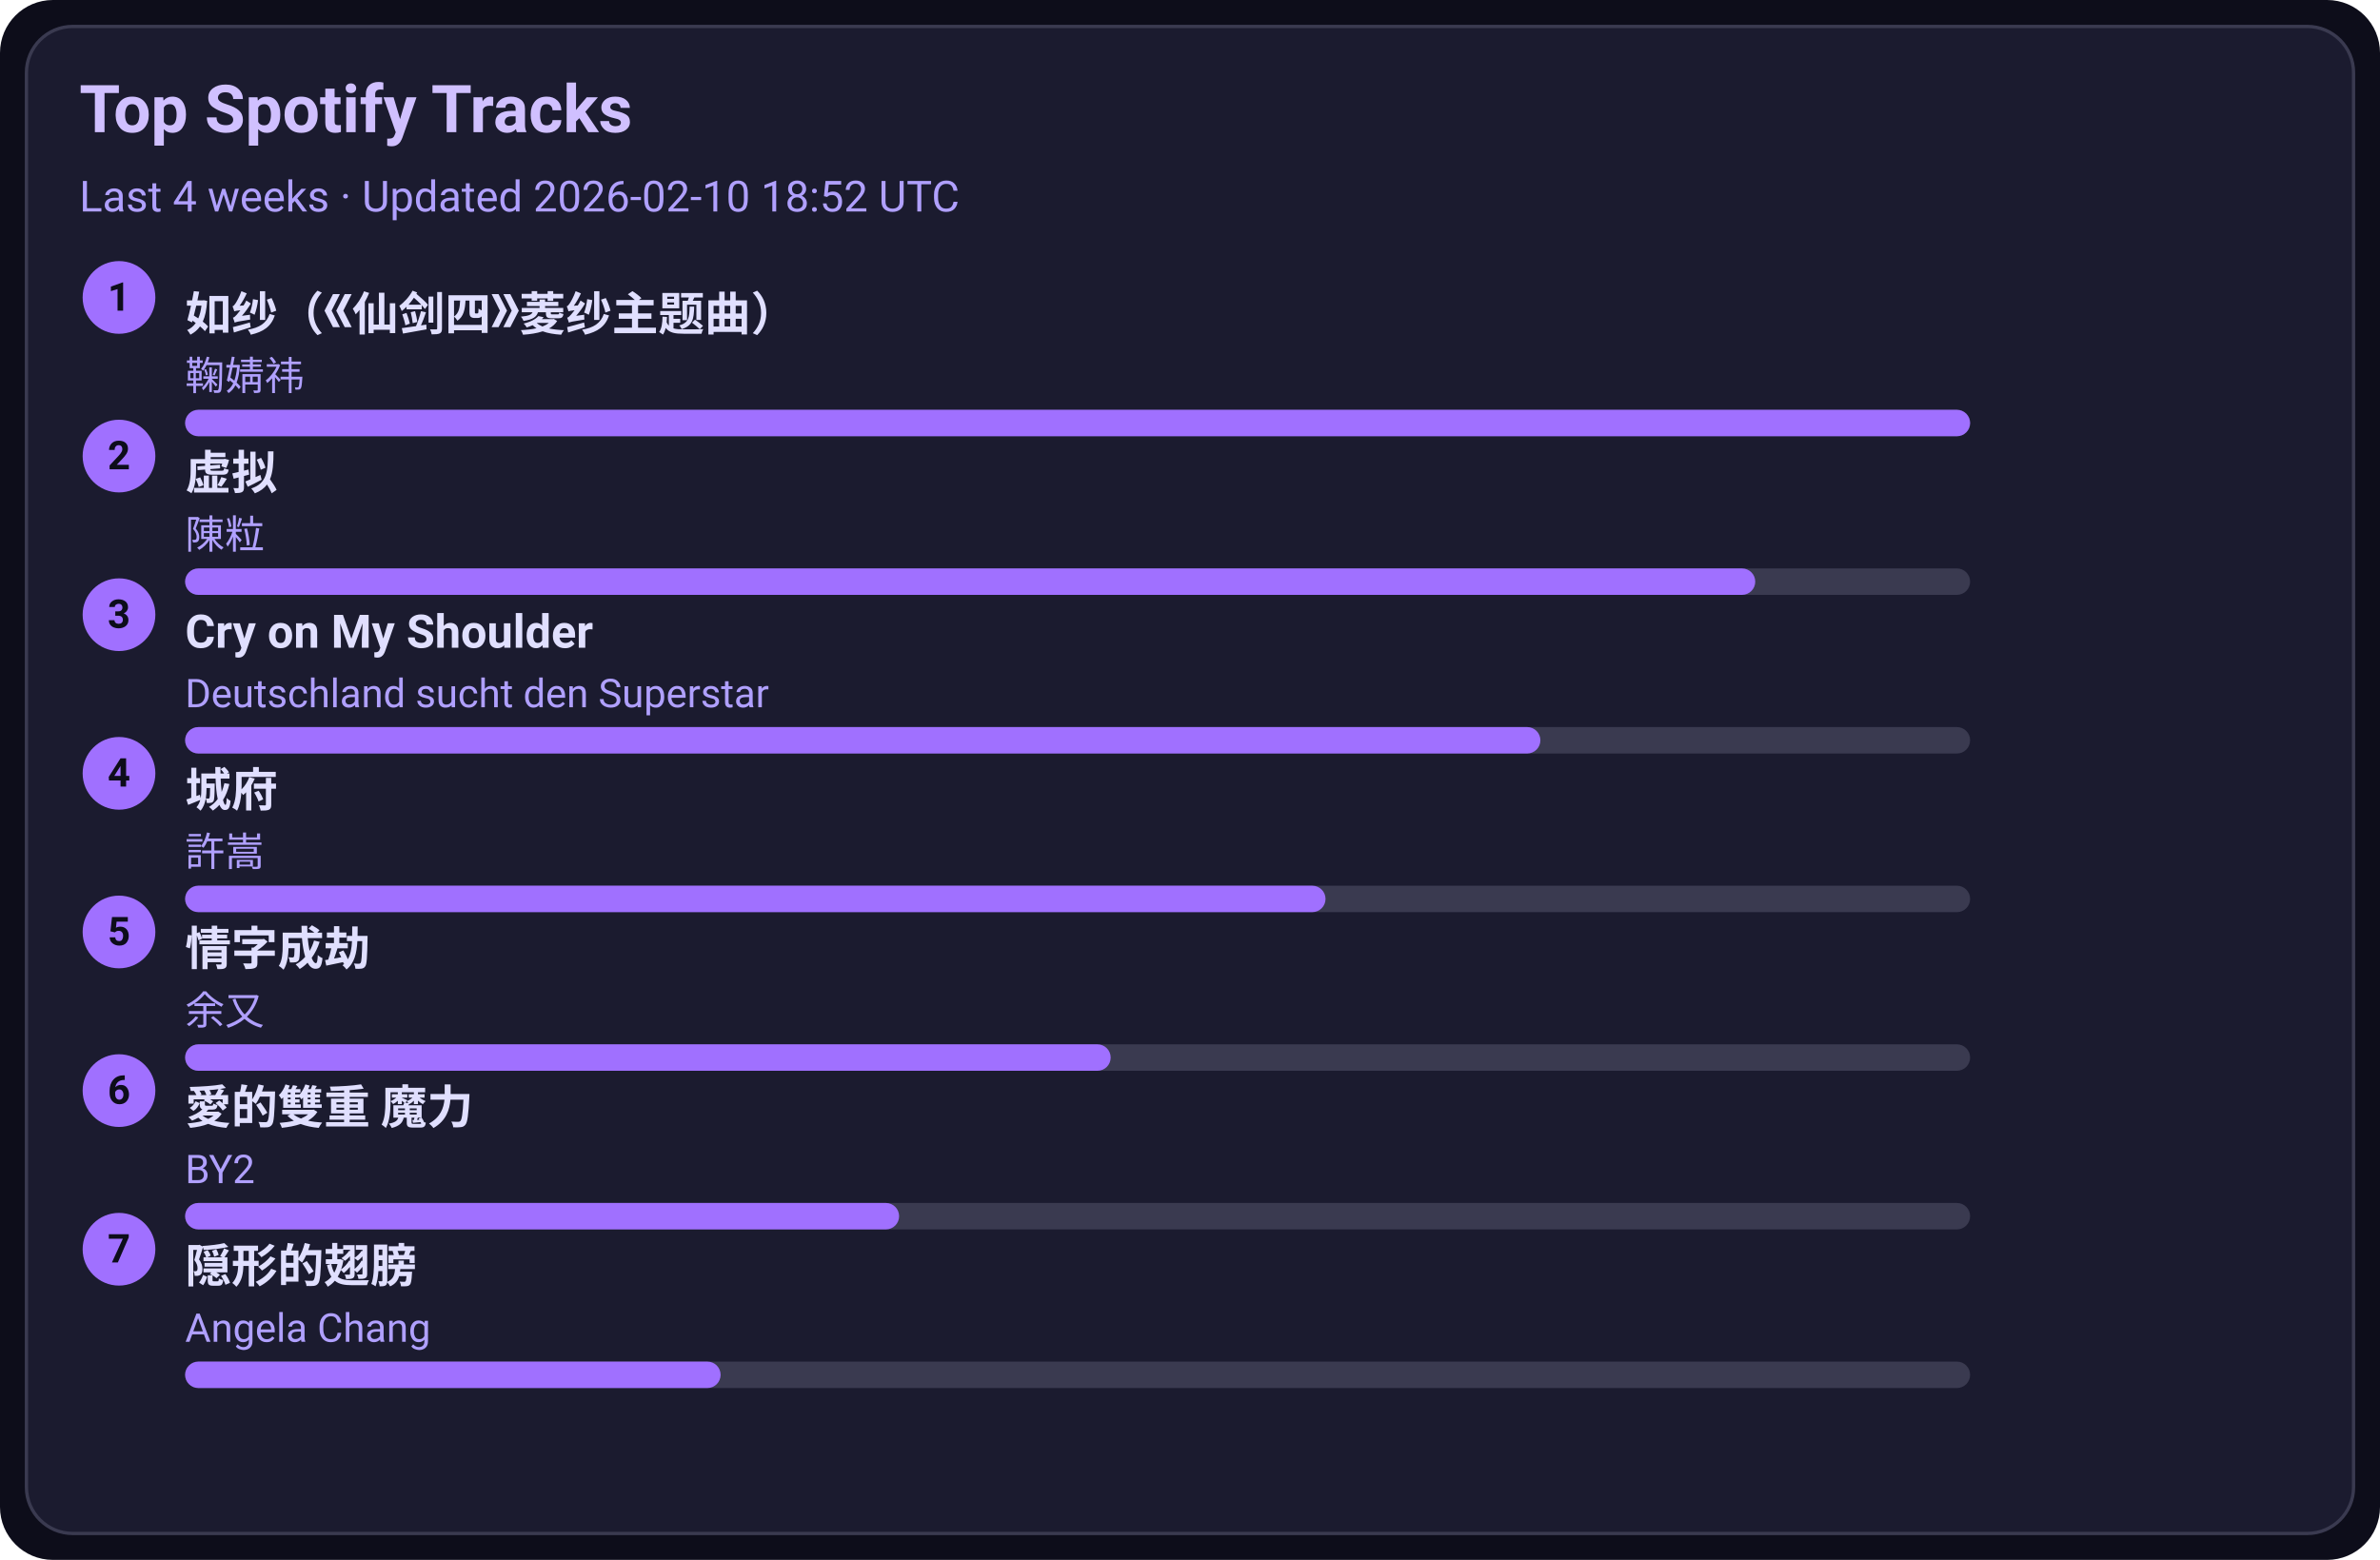
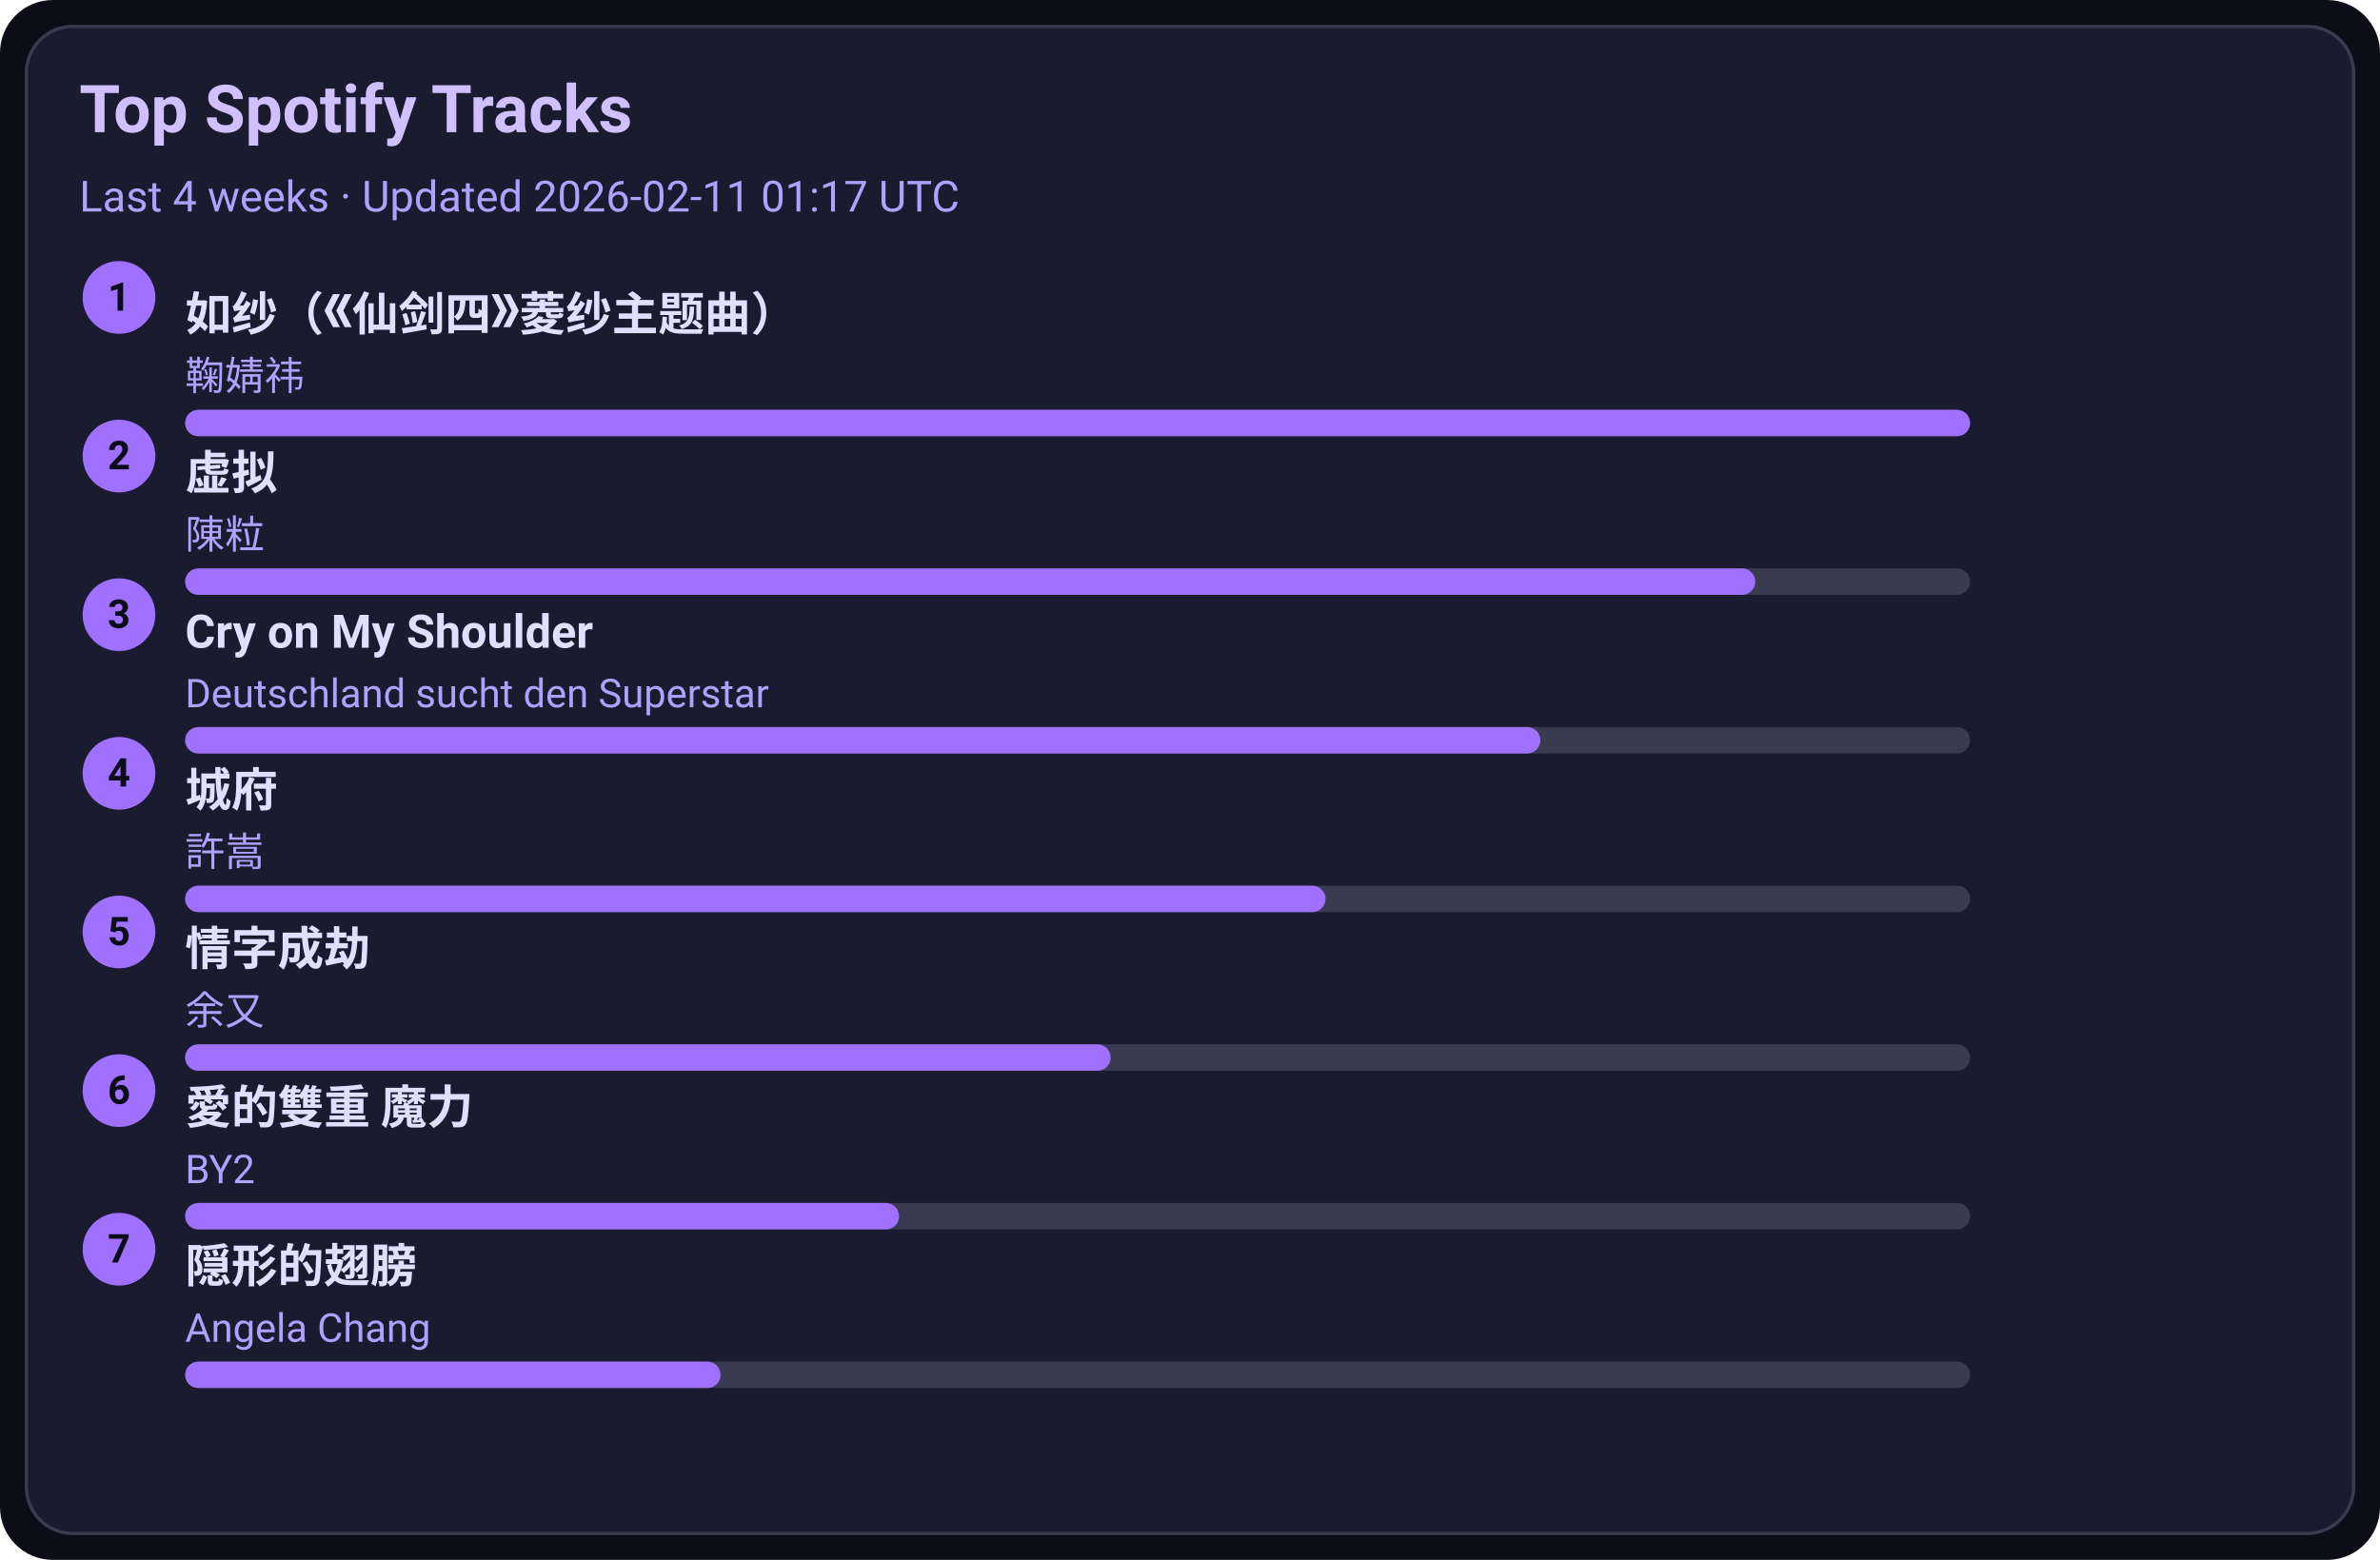
<svg xmlns="http://www.w3.org/2000/svg" width="720" height="472" viewBox="0 0 720 472">
  <style>text{font-family:-apple-system,BlinkMacSystemFont,Segoe UI,Roboto,Ubuntu,Helvetica Neue,Arial,Noto Sans,sans-serif}</style>
  <rect width="720" height="472" rx="16" fill="#0d0d1a" />
  <rect x="8" y="8" width="704" height="456" rx="14" fill="#1b1b2f" stroke="#3a3a50" />
  <text x="24" y="40" font-size="20" fill="#d0c0ff" font-weight="600">Top Spotify Tracks</text>
-   <text x="24" y="64" font-size="13" fill="#b0a0ff">Last 4 weeks · Updated 2026-02-10 18:52 UTC</text>
+   <text x="24" y="64" font-size="13" fill="#b0a0ff">Last 4 weeks · Updated 2026-02-11 01:17 UTC</text>
  <circle cx="36" cy="90" r="11" fill="#a070ff" />
  <text x="36" y="94" text-anchor="middle" font-size="12" fill="#0d0d1a" font-weight="700">1</text>
  <a href="https://open.spotify.com/track/69FUNgvEVkNbHq43lgvdme" target="_blank" rel="noopener noreferrer">
    <text x="56" y="100" font-size="14" fill="#e0dfff" font-weight="600">如纱（《仙剑四》菱纱主题曲）</text>
  </a>
  <text x="56" y="118" font-size="12" fill="#b0a0ff">鞠婧祎</text>
  <rect x="56" y="124" width="540" height="8" rx="4" fill="#3a3a50" />
  <rect x="56" y="124" width="540" height="8" rx="4" fill="#a070ff" />
  <circle cx="36" cy="138" r="11" fill="#a070ff" />
  <text x="36" y="142" text-anchor="middle" font-size="12" fill="#0d0d1a" font-weight="700">2</text>
  <a href="https://open.spotify.com/track/5l9sg05BhpfsdLfRvjGsAf" target="_blank" rel="noopener noreferrer">
    <text x="56" y="148" font-size="14" fill="#e0dfff" font-weight="600">虚拟</text>
  </a>
  <text x="56" y="166" font-size="12" fill="#b0a0ff">陳粒</text>
  <rect x="56" y="172" width="540" height="8" rx="4" fill="#3a3a50" />
  <rect x="56" y="172" width="475" height="8" rx="4" fill="#a070ff" />
  <circle cx="36" cy="186" r="11" fill="#a070ff" />
  <text x="36" y="190" text-anchor="middle" font-size="12" fill="#0d0d1a" font-weight="700">3</text>
  <a href="https://open.spotify.com/track/6usmG2MoD0C0Lc2pNgCVWV" target="_blank" rel="noopener noreferrer">
    <text x="56" y="196" font-size="14" fill="#e0dfff" font-weight="600">Cry on My Shoulder</text>
  </a>
  <text x="56" y="214" font-size="12" fill="#b0a0ff">Deutschland sucht den Superstar</text>
  <rect x="56" y="220" width="540" height="8" rx="4" fill="#3a3a50" />
  <rect x="56" y="220" width="410" height="8" rx="4" fill="#a070ff" />
  <circle cx="36" cy="234" r="11" fill="#a070ff" />
  <text x="36" y="238" text-anchor="middle" font-size="12" fill="#0d0d1a" font-weight="700">4</text>
  <a href="https://open.spotify.com/track/4AmlSf7hye0QVpnHCcEoEw" target="_blank" rel="noopener noreferrer">
    <text x="56" y="244" font-size="14" fill="#e0dfff" font-weight="600">城府</text>
  </a>
  <text x="56" y="262" font-size="12" fill="#b0a0ff">許嵩</text>
  <rect x="56" y="268" width="540" height="8" rx="4" fill="#3a3a50" />
  <rect x="56" y="268" width="345" height="8" rx="4" fill="#a070ff" />
  <circle cx="36" cy="282" r="11" fill="#a070ff" />
  <text x="36" y="286" text-anchor="middle" font-size="12" fill="#0d0d1a" font-weight="700">5</text>
  <a href="https://open.spotify.com/track/6PLof7Z5mvbp9im83J4m3m" target="_blank" rel="noopener noreferrer">
    <text x="56" y="292" font-size="14" fill="#e0dfff" font-weight="600">情字成劫</text>
  </a>
  <text x="56" y="310" font-size="12" fill="#b0a0ff">余又</text>
  <rect x="56" y="316" width="540" height="8" rx="4" fill="#3a3a50" />
  <rect x="56" y="316" width="280" height="8" rx="4" fill="#a070ff" />
  <circle cx="36" cy="330" r="11" fill="#a070ff" />
  <text x="36" y="334" text-anchor="middle" font-size="12" fill="#0d0d1a" font-weight="700">6</text>
  <a href="https://open.spotify.com/track/0yYmS4k3R0TTdDhvOBxRVp" target="_blank" rel="noopener noreferrer">
    <text x="56" y="340" font-size="14" fill="#e0dfff" font-weight="600">愛的雙重 魔力</text>
  </a>
  <text x="56" y="358" font-size="12" fill="#b0a0ff">BY2</text>
  <rect x="56" y="364" width="540" height="8" rx="4" fill="#3a3a50" />
  <rect x="56" y="364" width="216" height="8" rx="4" fill="#a070ff" />
  <circle cx="36" cy="378" r="11" fill="#a070ff" />
  <text x="36" y="382" text-anchor="middle" font-size="12" fill="#0d0d1a" font-weight="700">7</text>
  <a href="https://open.spotify.com/track/6Tv5ukQ3xK8WHxJgWMM6vM" target="_blank" rel="noopener noreferrer">
    <text x="56" y="388" font-size="14" fill="#e0dfff" font-weight="600">隠形的翅膀</text>
  </a>
  <text x="56" y="406" font-size="12" fill="#b0a0ff">Angela Chang</text>
  <rect x="56" y="412" width="540" height="8" rx="4" fill="#3a3a50" />
  <rect x="56" y="412" width="162" height="8" rx="4" fill="#a070ff" />
</svg>
